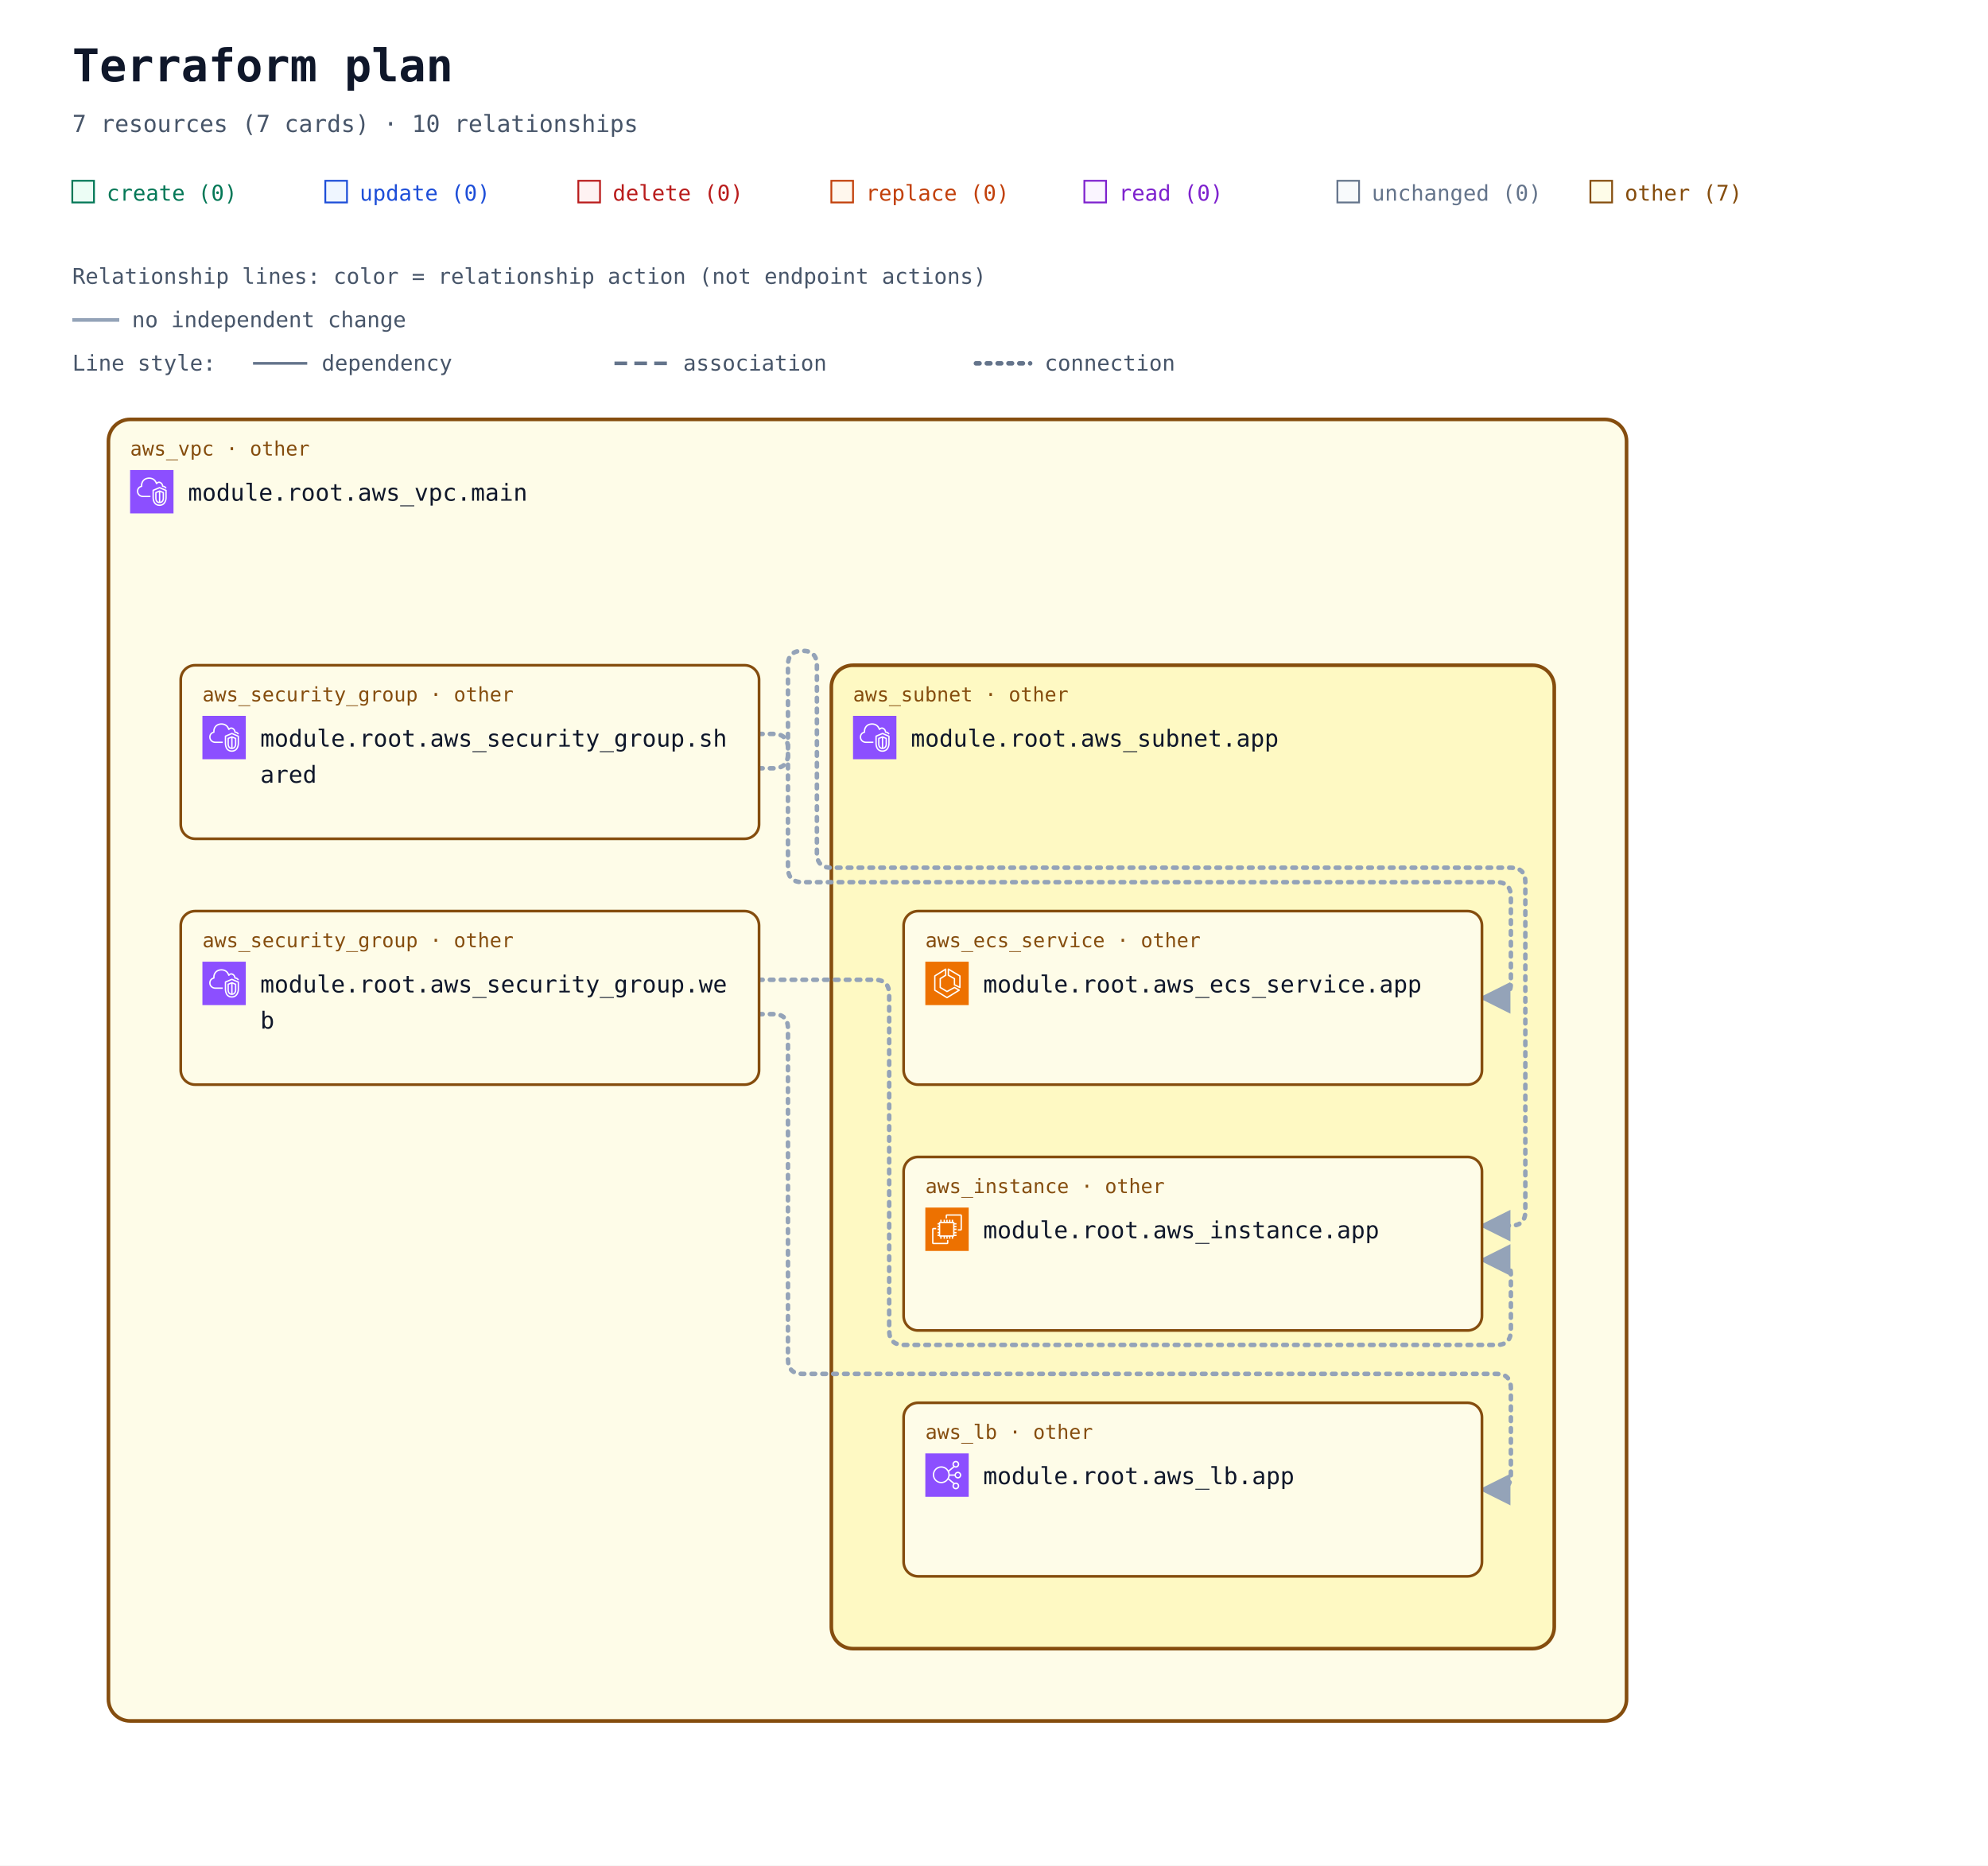
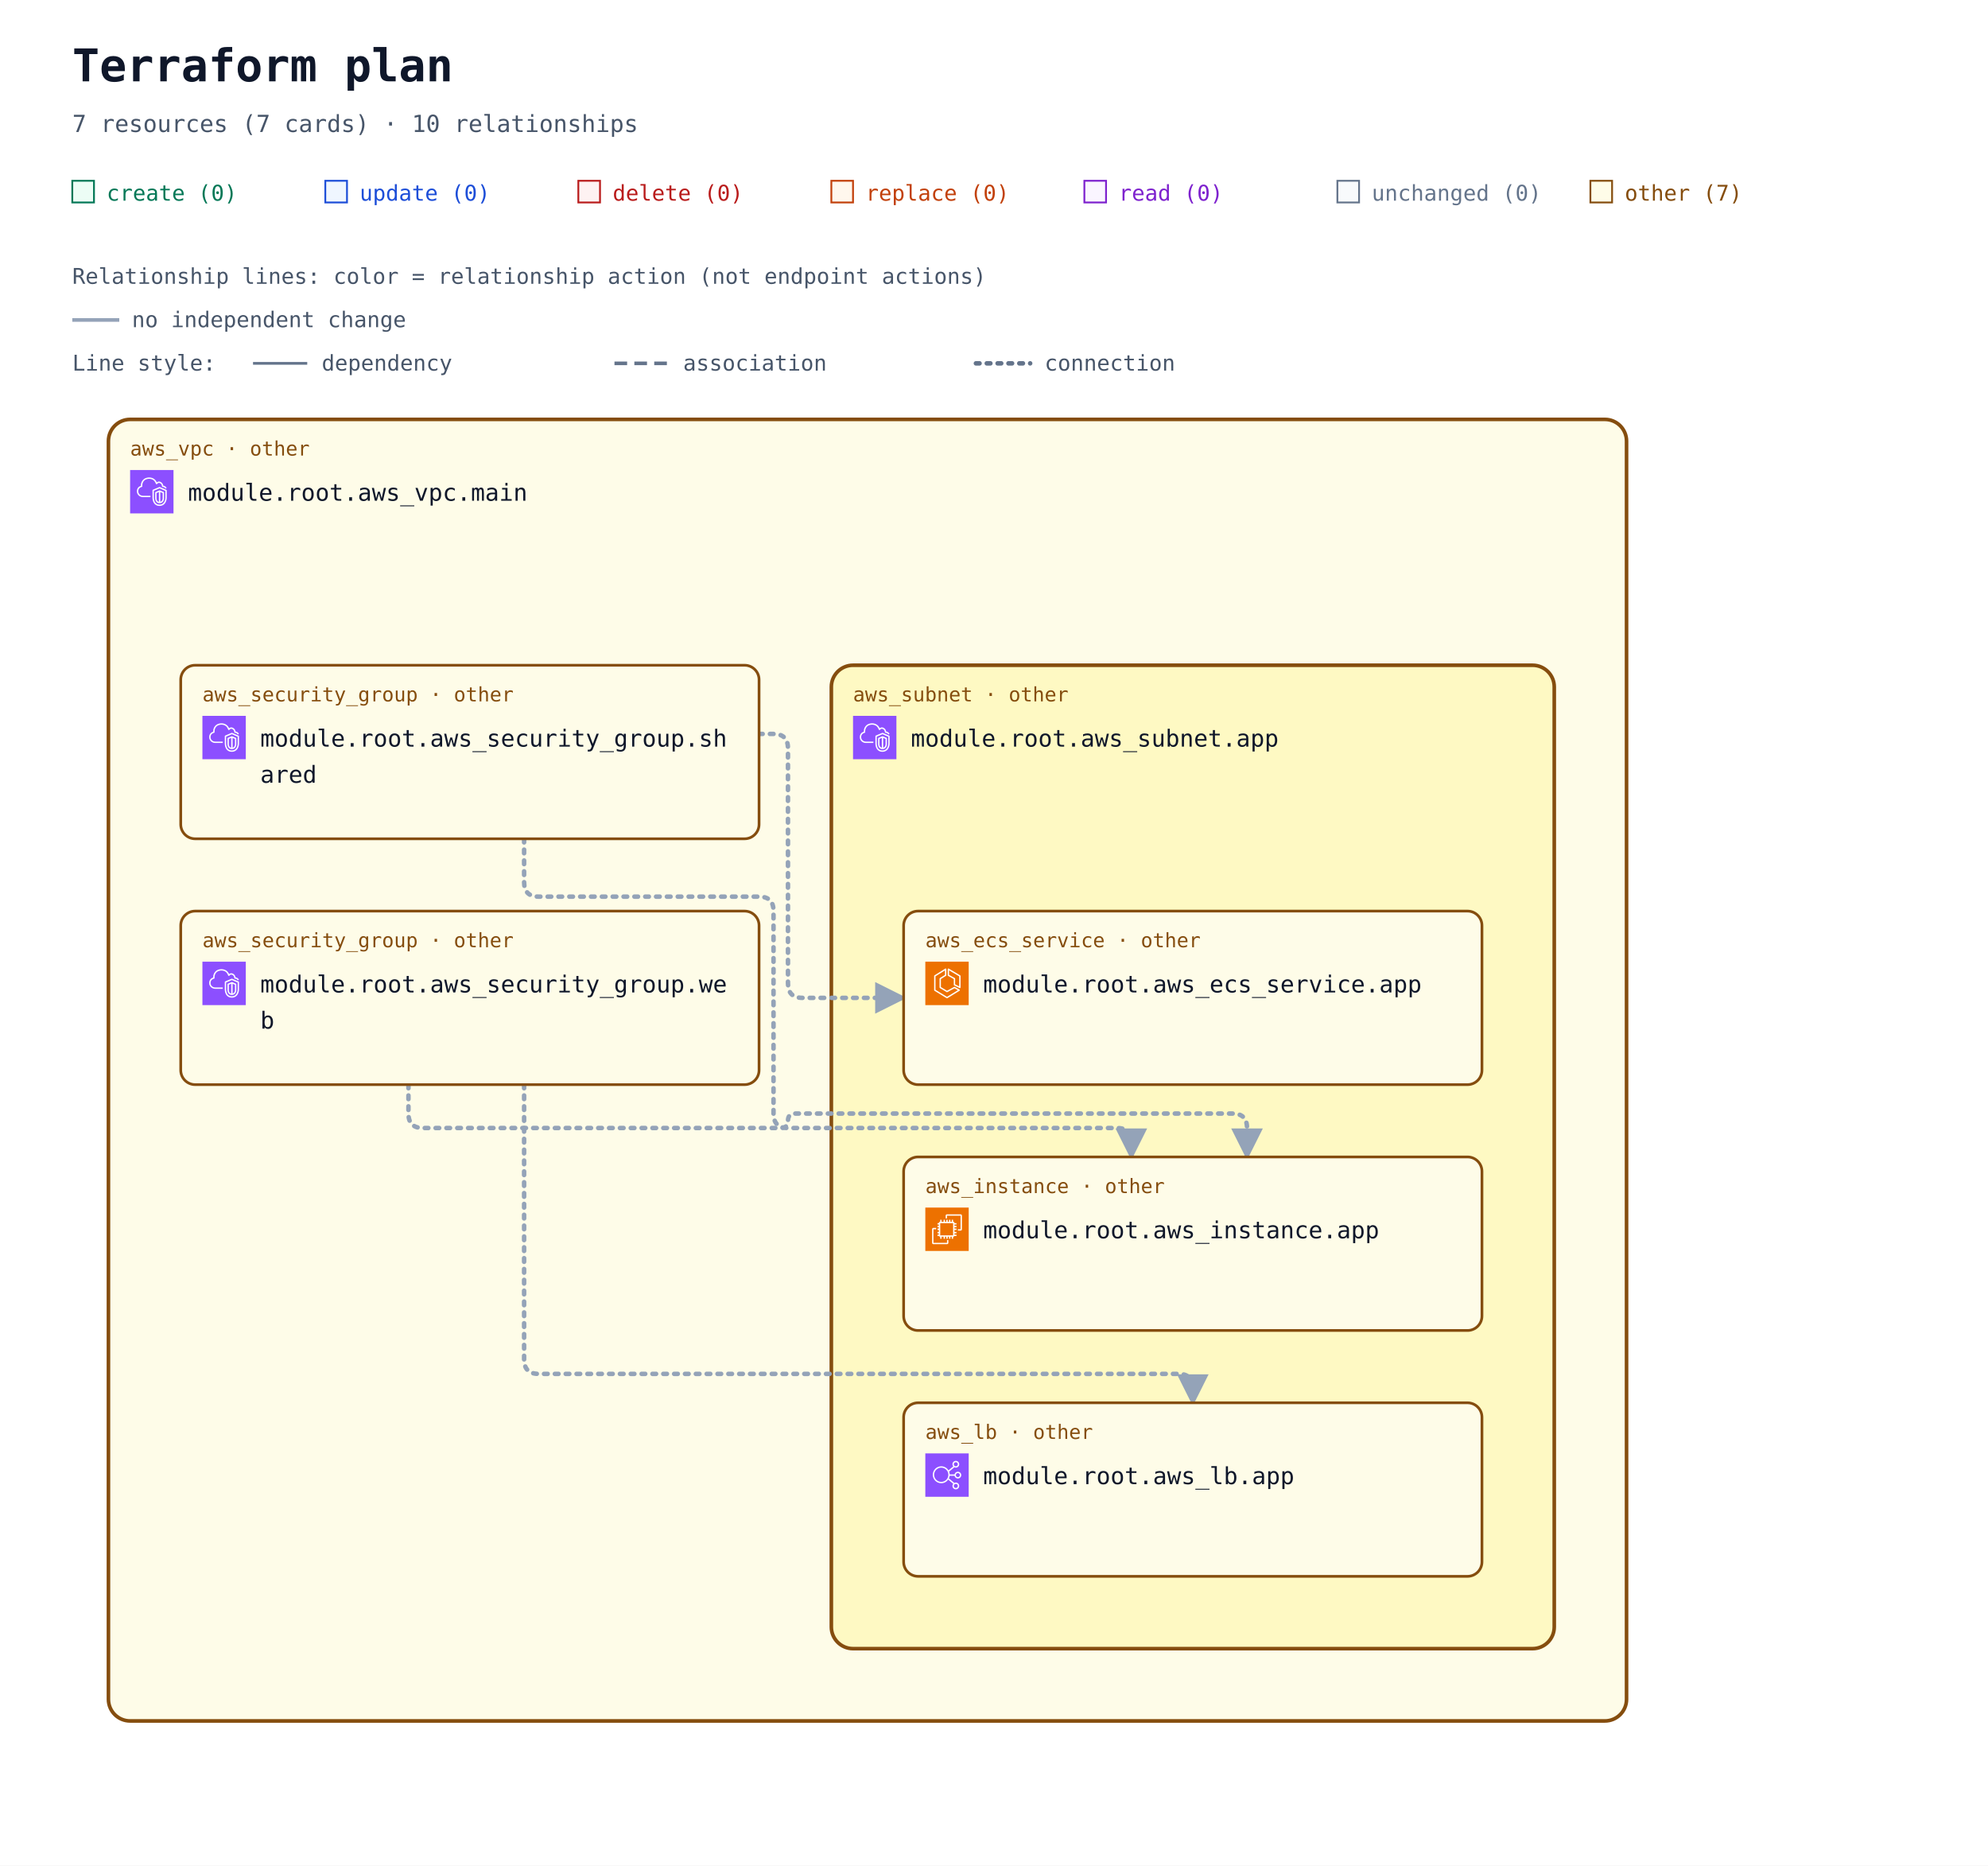
<svg xmlns="http://www.w3.org/2000/svg" width="1100" height="1032" viewBox="0 0 1100 1032" role="img" aria-labelledby="title description">
  <defs>
    <marker id="arrow" viewBox="0 0 10 10" refX="9" refY="5" markerWidth="7" markerHeight="7" orient="auto-start-reverse">
      <path d="M 0 0 L 10 5 L 0 10 z" fill="#94a3b8" />
    </marker>
    <symbol id="planorama-icon-aws-ec2" viewBox="0 0 64 64">
      <g>
        <g id="planorama-icon-aws-ec2-local-49636f6e2d4172636869746563747572652f34382f417263685f416d617a6f6e2d4543325f3438" stroke="none" stroke-width="1" fill="none" fill-rule="evenodd">
          <g id="planorama-icon-aws-ec2-local-49636f6e2d4172636869746563747572652d42472f34382f436f6d70757465" fill="#ED7100">
            <rect id="planorama-icon-aws-ec2-local-52656374616e676c65" x="0" y="0" width="64" height="64" />
          </g>
          <path d="M22,41 L41,41 L41,23 L22,23 L22,41 Z M43,23 L46,23 L46,25 L43,25 L43,27 L46,27 L46,29 L43,29 L43,31 L46,31 L46,33 L43,33 L43,36 L46,36 L46,38 L43,38 L43,40 L46,40 L46,42 L42.863,42 C42.608,42.587 42.023,43 41.344,43 L41,43 L41,46 L39,46 L39,43 L37,43 L37,46 L35,46 L35,43 L33,43 L33,46 L31,46 L31,43 L29,43 L29,46 L27,46 L27,43 L24,43 L24,46 L22,46 L22,43 L21.656,43 C20.977,43 20.392,42.587 20.137,42 L18,42 L18,40 L20,40 L20,38 L18,38 L18,36 L20,36 L20,33 L18,33 L18,31 L20,31 L20,29 L18,29 L18,27 L20,27 L20,25 L18,25 L18,23 L20,23 L20,22.656 C20,21.743 20.743,21 21.656,21 L22,21 L22,18 L24,18 L24,21 L27,21 L27,18 L29,18 L29,21 L31,21 L31,18 L33,18 L33,21 L35,21 L35,18 L37,18 L37,21 L39,21 L39,18 L41,18 L41,21 L41.344,21 C42.257,21 43,21.743 43,22.656 L43,23 Z M32,52 L12,52 L12,32 L16,32 L16,30 L11.843,30 C10.826,30 10,30.827 10,31.843 L10,52.157 C10,53.173 10.826,54 11.843,54 L32.157,54 C33.174,54 34,53.173 34,52.157 L34,48 L32,48 L32,52 Z M54,11.843 L54,32.157 C54,33.173 53.174,34 52.157,34 L48,34 L48,32 L52,32 L52,12 L32,12 L32,16 L30,16 L30,11.843 C30,10.827 30.826,10 31.843,10 L52.157,10 C53.174,10 54,10.827 54,11.843 L54,11.843 Z" id="planorama-icon-aws-ec2-local-416d617a6f6e2d4543325f49636f6e5f34385f5371756964" fill="#FFFFFF" />
        </g>
      </g>
    </symbol>
    <symbol id="planorama-icon-aws-ecs" viewBox="0 0 64 64">
      <g>
        <g id="planorama-icon-aws-ecs-local-49636f6e2d4172636869746563747572652f34382f417263685f416d617a6f6e2d456c61737469632d436f6e7461696e65722d536572766963655f3438" stroke="none" stroke-width="1" fill="none" fill-rule="evenodd">
          <g id="planorama-icon-aws-ecs-local-49636f6e2d4172636869746563747572652d42472f34382f436f6d70757465" fill="#ED7100">
            <rect id="planorama-icon-aws-ecs-local-52656374616e676c65" x="0" y="0" width="64" height="64" />
          </g>
          <path d="M50,36.382 L44,33.382 L44,25 C44,24.637 43.803,24.302 43.485,24.126 L35,19.412 L35,12.75 L50,21.572 L50,36.382 Z M51.507,20.138 L34.507,10.139 C34.199,9.958 33.815,9.955 33.504,10.133 C33.192,10.311 33,10.642 33,11.001 L33,20 C33,20.363 33.197,20.698 33.515,20.874 L42,25.588 L42,34 C42,34.379 42.214,34.725 42.553,34.895 L50.553,38.895 C50.694,38.965 50.847,39 51,39 C51.183,39 51.365,38.95 51.525,38.851 C51.82,38.668 52,38.347 52,38 L52,21 C52,20.646 51.812,20.318 51.507,20.138 L51.507,20.138 Z M32,51.828 L15,41.439 L15,21.554 L29,12.805 L29,19.446 L21.47,24.152 C21.178,24.335 21,24.655 21,25 L21,38 C21,38.351 21.185,38.677 21.485,38.857 L31.485,44.857 C31.789,45.04 32.167,45.048 32.479,44.878 L42.988,39.146 L48.035,42.029 L32,51.828 Z M50.496,41.132 L43.496,37.132 C43.194,36.959 42.825,36.956 42.521,37.122 L32.023,42.848 L23,37.434 L23,25.554 L30.53,20.848 C30.822,20.665 31,20.345 31,20 L31,11.001 C31,10.637 30.803,10.303 30.484,10.126 C30.168,9.949 29.778,9.96 29.47,10.153 L13.47,20.152 C13.178,20.335 13,20.655 13,21 L13,42 C13,42.348 13.182,42.671 13.479,42.854 L31.479,53.854 C31.639,53.951 31.819,54 32,54 C32.181,54 32.361,53.951 32.521,53.854 L50.521,42.854 C50.823,42.669 51.005,42.339 51,41.985 C50.995,41.632 50.803,41.307 50.496,41.132 L50.496,41.132 Z" id="planorama-icon-aws-ecs-local-416d617a6f6e2d456c61737469632d436f6e7461696e65722d536572766963655f49636f6e5f34385f5371756964" fill="#FFFFFF" />
        </g>
      </g>
    </symbol>
    <symbol id="planorama-icon-aws-elb" viewBox="0 0 64 64">
      <g>
        <g id="planorama-icon-aws-elb-local-49636f6e2d4172636869746563747572652f34382f417263685f456c61737469632d4c6f61642d42616c616e63696e675f3438" stroke="none" stroke-width="1" fill="none" fill-rule="evenodd">
          <g id="planorama-icon-aws-elb-local-49636f6e2d4172636869746563747572652d42472f34382f4e6574776f726b696e672d436f6e74656e742d44656c6976657279" fill="#8C4FFF">
            <rect id="planorama-icon-aws-elb-local-52656374616e676c65" x="0" y="0" width="64" height="64" />
          </g>
          <path d="M23.5,42 C17.71,42 13,37.29 13,31.5 C13,25.71 17.71,21 23.5,21 C29.29,21 34,25.71 34,31.5 C34,37.29 29.29,42 23.5,42 M48,48 C48,49.654 46.654,51 45,51 C43.346,51 42,49.654 42,48 C42,46.346 43.346,45 45,45 C46.654,45 48,46.346 48,48 M45,13 C46.654,13 48,14.346 48,16 C48,17.654 46.654,19 45,19 C43.346,19 42,17.654 42,16 C42,14.346 43.346,13 45,13 M48,29 C49.654,29 51,30.346 51,32 C51,33.654 49.654,35 48,35 C46.346,35 45,33.654 45,32 C45,30.346 46.346,29 48,29 M35.901,33 L43.102,33 C43.565,35.279 45.586,37 48,37 C50.757,37 53,34.757 53,32 C53,29.243 50.757,27 48,27 C45.586,27 43.565,28.721 43.102,31 L35.975,31 C35.916,29.541 35.614,28.146 35.096,26.856 L42.799,20.467 C43.466,20.797 44.206,21 45,21 C47.757,21 50,18.757 50,16 C50,13.243 47.757,11 45,11 C42.243,11 40,13.243 40,16 C40,17.224 40.459,18.331 41.191,19.201 L34.172,25.024 C31.977,21.42 28.021,19 23.5,19 C16.607,19 11,24.607 11,31.5 C11,38.393 16.607,44 23.5,44 C27.743,44 31.493,41.871 33.754,38.629 L41.191,44.799 C40.459,45.669 40,46.776 40,48 C40,50.757 42.243,53 45,53 C47.757,53 50,50.757 50,48 C50,45.243 47.757,43 45,43 C44.206,43 43.466,43.203 42.799,43.533 L34.77,36.873 C35.344,35.673 35.736,34.373 35.901,33" id="planorama-icon-aws-elb-local-456c61737469632d4c6f61642d42616c616e63696e675f49636f6e5f34385f5371756964" fill="#FFFFFF" />
        </g>
      </g>
    </symbol>
    <symbol id="planorama-icon-aws-vpc" viewBox="0 0 64 64">
      <g>
        <g id="planorama-icon-aws-vpc-local-49636f6e2d4172636869746563747572652f34382f417263685f416d617a6f6e2d5669727475616c2d507269766174652d436c6f75645f3438" stroke="none" stroke-width="1" fill="none" fill-rule="evenodd">
          <g id="planorama-icon-aws-vpc-local-49636f6e2d4172636869746563747572652d42472f34382f4e6574776f726b696e672d436f6e74656e742d44656c6976657279" fill="#8C4FFF">
            <rect id="planorama-icon-aws-vpc-local-52656374616e676c65" x="0" y="0" width="64" height="64" />
          </g>
          <path d="M48,33.977 L44.499,32.508 L44.499,46.878 C47.906,46.147 47.998,42.181 48,41.995 L48,33.977 Z M42.499,46.923 L42.499,32.508 L39,33.977 L39,42.004 C39.008,42.466 39.183,46.339 42.499,46.923 L42.499,46.923 Z M43.112,30.082 C43.358,29.977 43.638,29.978 43.886,30.081 L49.387,32.39 C49.759,32.546 50,32.909 50,33.312 L50,42.004 C49.978,44.431 48.562,49.004 43.37,49.004 C38.393,49.004 37.026,44.432 37,42.015 L37,33.312 C37,32.909 37.241,32.546 37.613,32.39 L43.112,30.082 Z M52,30.792 L43.492,27.092 L35,30.668 L35,41.025 C34.999,41.09 34.963,46.009 37.807,48.894 C39.187,50.294 41.059,51.004 43.37,51.004 C51.808,51.004 51.996,41.425 52,41.018 L52,30.792 Z M54,30.136 L54,41.025 C53.973,45.173 51.716,53.004 43.37,53.004 C40.498,53.004 38.145,52.09 36.373,50.288 C32.941,46.797 32.996,41.243 33,41.008 L33,30.004 C33,29.602 33.241,29.238 33.612,29.082 L43.111,25.082 C43.363,24.976 43.647,24.978 43.897,25.087 L53.398,29.219 C53.764,29.378 54,29.738 54,30.136 L54,30.136 Z M19,38.004 L30,38.004 L30,40.004 L19,40.004 C14.216,40.004 10.271,36.483 10.02,31.988 C10.002,31.813 10,31.599 10,31.385 C10,26.086 13.654,24.038 15.919,23.278 C15.902,23.063 15.891,22.843 15.891,22.626 C15.891,18.039 18.658,13.701 22.621,12.079 C27.58,10.049 33.235,10.937 36.695,14.285 C37.718,15.282 38.604,16.596 39.343,18.206 C40.299,17.422 41.392,17.004 42.523,17.004 C45.234,17.004 48.281,19.296 48.9,23.062 C51.069,23.344 52.936,24.639 53.896,26.582 L52.104,27.469 C51.34,25.925 49.806,25.004 48,25.004 C47.471,25.004 47.033,24.591 47.002,24.063 C46.807,20.762 44.275,19.004 42.523,19.004 C41.55,19.004 40.582,19.574 39.797,20.608 C39.575,20.899 39.215,21.048 38.852,20.993 C38.49,20.938 38.187,20.691 38.062,20.348 C37.327,18.346 36.398,16.789 35.302,15.72 C32.406,12.917 27.615,12.196 23.379,13.93 C19.775,15.405 17.891,19.421 17.891,22.626 C17.891,23.026 17.947,23.503 17.993,23.886 C18.053,24.386 17.73,24.853 17.24,24.975 C15.283,25.459 12,26.937 12,31.385 C12,31.535 11.998,31.685 12.013,31.836 C12.209,35.312 15.276,38.004 19,38.004 L19,38.004 Z" id="planorama-icon-aws-vpc-local-416d617a6f6e2d5669727475616c2d507269766174652d436c6f75645f49636f6e5f34385f5371756964" fill="#FFFFFF" />
        </g>
      </g>
    </symbol>
  </defs>
  <rect width="100%" height="100%" fill="#ffffff" />
  <g font-family="ui-monospace, SFMono-Regular, Consolas, monospace">
    <text x="40" y="45" font-size="25" font-weight="700" fill="#0f172a">Terraform plan</text>
    <text x="40" y="73" font-size="13" fill="#475569">7 resources (7 cards) · 10 relationships</text>
    <rect x="40" y="100" width="12" height="12" fill="#ecfdf5" stroke="#047857" />
    <text x="59" y="111" font-size="12" fill="#047857">create (0)</text>
    <rect x="180" y="100" width="12" height="12" fill="#eff6ff" stroke="#1d4ed8" />
    <text x="199" y="111" font-size="12" fill="#1d4ed8">update (0)</text>
    <rect x="320" y="100" width="12" height="12" fill="#fef2f2" stroke="#b91c1c" />
    <text x="339" y="111" font-size="12" fill="#b91c1c">delete (0)</text>
    <rect x="460" y="100" width="12" height="12" fill="#fff7ed" stroke="#c2410c" />
    <text x="479" y="111" font-size="12" fill="#c2410c">replace (0)</text>
    <rect x="600" y="100" width="12" height="12" fill="#faf5ff" stroke="#7e22ce" />
    <text x="619" y="111" font-size="12" fill="#7e22ce">read (0)</text>
    <rect x="740" y="100" width="12" height="12" fill="#f8fafc" stroke="#64748b" />
    <text x="759" y="111" font-size="12" fill="#64748b">unchanged (0)</text>
    <rect x="880" y="100" width="12" height="12" fill="#fefce8" stroke="#854d0e" />
    <text x="899" y="111" font-size="12" fill="#854d0e">other (7)</text>
    <g id="relationship-legend" font-size="12" fill="#475569">
      <text x="40" y="157">Relationship lines: color = relationship action (not endpoint actions)</text>
      <path d="M 40 177 H 66" stroke="#94a3b8" stroke-width="2" />
      <text x="73" y="181">no independent change</text>
      <text x="40" y="205">Line style:</text>
      <path d="M 140 201 H 170" stroke="#64748b" stroke-width="1.5" />
      <text x="178" y="205">dependency</text>
      <path d="M 340 201 H 370" stroke="#64748b" stroke-width="2" stroke-dasharray="7 4" />
      <text x="378" y="205">association</text>
      <path d="M 540 201 H 570" stroke="#64748b" stroke-width="2.5" stroke-dasharray="2 4" stroke-linecap="round" />
      <text x="578" y="205">connection</text>
    </g>
    <g transform="translate(0 72)">
      <g data-container="resource-6177735f7670632e6d61696e-current">
        <rect x="60" y="160" width="840" height="720" rx="12" fill="#fefce8" stroke="#854d0e" stroke-width="2" data-mode="managed" />
      </g>
      <g data-container="resource-6177735f7375626e65742e617070-current">
        <rect x="460" y="296" width="400" height="544" rx="12" fill="#fef9c3" stroke="#854d0e" stroke-width="2" data-mode="managed" />
      </g>
-       <path d="M 420 334 L 428 334 Q 436 334 436 342 L 436 408 Q 436 416 444 416 L 828 416 Q 836 416 836 424 L 836 472 Q 836 480 828 480 L 820 480 " data-edge-kind="connection" data-source="resource-6177735f73656375726974795f67726f75702e736861726564-current" data-target="resource-6177735f6563735f736572766963652e617070-current" fill="none" stroke="#94a3b8" stroke-width="2.5" stroke-dasharray="2 4" stroke-linecap="round" stroke-linejoin="round" marker-end="url(#arrow)" />
-       <path d="M 420 353 L 428 353 Q 436 353 436 345 L 436 296 Q 436 288 444 288 L 444 288 Q 452 288 452 296 L 452 400 Q 452 408 460 408 L 836 408 Q 844 408 844 416 L 844 598 Q 844 606 836 606 L 820 606 " data-edge-kind="connection" data-source="resource-6177735f73656375726974795f67726f75702e736861726564-current" data-target="resource-6177735f696e7374616e63652e617070-current" fill="none" stroke="#94a3b8" stroke-width="2.5" stroke-dasharray="2 4" stroke-linecap="round" stroke-linejoin="round" marker-end="url(#arrow)" />
-       <path d="M 420 470 L 484 470 Q 492 470 492 478 L 492 664 Q 492 672 500 672 L 828 672 Q 836 672 836 664 L 836 633 Q 836 625 828 625 L 820 625 " data-edge-kind="connection" data-source="resource-6177735f73656375726974795f67726f75702e776562-current" data-target="resource-6177735f696e7374616e63652e617070-current" fill="none" stroke="#94a3b8" stroke-width="2.5" stroke-dasharray="2 4" stroke-linecap="round" stroke-linejoin="round" marker-end="url(#arrow)" />
-       <path d="M 420 489 L 428 489 Q 436 489 436 497 L 436 680 Q 436 688 444 688 L 828 688 Q 836 688 836 696 L 836 744 Q 836 752 828 752 L 820 752 " data-edge-kind="connection" data-source="resource-6177735f73656375726974795f67726f75702e776562-current" data-target="resource-6177735f6c622e617070-current" fill="none" stroke="#94a3b8" stroke-width="2.5" stroke-dasharray="2 4" stroke-linecap="round" stroke-linejoin="round" marker-end="url(#arrow)" />
+       <path d="M 420 334 L 428 334 Q 436 334 436 342 L 436 472 Q 436 480 444 480 L 500 480 " data-edge-kind="connection" data-source="resource-6177735f73656375726974795f67726f75702e736861726564-current" data-target="resource-6177735f6563735f736572766963652e617070-current" fill="none" stroke="#94a3b8" stroke-width="2.5" stroke-dasharray="2 4" stroke-linecap="round" stroke-linejoin="round" marker-end="url(#arrow)" />
+       <path d="M 290 392 L 290 416 Q 290 424 298 424 L 420 424 Q 428 424 428 432 L 428 544 Q 428 552 436 552 L 618 552 Q 626 552 626 560 L 626 568 " data-edge-kind="connection" data-source="resource-6177735f73656375726974795f67726f75702e736861726564-current" data-target="resource-6177735f696e7374616e63652e617070-current" fill="none" stroke="#94a3b8" stroke-width="2.5" stroke-dasharray="2 4" stroke-linecap="round" stroke-linejoin="round" marker-end="url(#arrow)" />
+       <path d="M 226 528 L 226 544 Q 226 552 234 552 L 432 552 Q 436 552 436 548 L 436 548 Q 436 544 440 544 L 682 544 Q 690 544 690 552 L 690 568 " data-edge-kind="connection" data-source="resource-6177735f73656375726974795f67726f75702e776562-current" data-target="resource-6177735f696e7374616e63652e617070-current" fill="none" stroke="#94a3b8" stroke-width="2.5" stroke-dasharray="2 4" stroke-linecap="round" stroke-linejoin="round" marker-end="url(#arrow)" />
+       <path d="M 290 528 L 290 680 Q 290 688 298 688 L 652 688 Q 660 688 660 696 L 660 704 " data-edge-kind="connection" data-source="resource-6177735f73656375726974795f67726f75702e776562-current" data-target="resource-6177735f6c622e617070-current" fill="none" stroke="#94a3b8" stroke-width="2.5" stroke-dasharray="2 4" stroke-linecap="round" stroke-linejoin="round" marker-end="url(#arrow)" />
      <g data-edge-kind="containment" data-source="resource-6177735f7375626e65742e617070-current" data-target="resource-6177735f6563735f736572766963652e617070-current" />
      <g data-edge-kind="containment" data-source="resource-6177735f7375626e65742e617070-current" data-target="resource-6177735f696e7374616e63652e617070-current" />
      <g data-edge-kind="containment" data-source="resource-6177735f7375626e65742e617070-current" data-target="resource-6177735f6c622e617070-current" />
      <g data-edge-kind="containment" data-source="resource-6177735f7670632e6d61696e-current" data-target="resource-6177735f73656375726974795f67726f75702e736861726564-current" />
      <g data-edge-kind="containment" data-source="resource-6177735f7670632e6d61696e-current" data-target="resource-6177735f73656375726974795f67726f75702e776562-current" />
      <g data-edge-kind="containment" data-source="resource-6177735f7670632e6d61696e-current" data-target="resource-6177735f7375626e65742e617070-current" />
      <g id="resource-6177735f6563735f736572766963652e617070-current" data-architecture-id="terraform:6177735f6563735f736572766963652e617070-current" data-qualified-address="module.root.aws_ecs_service.app" data-terraform-address="aws_ecs_service.app">
        <rect x="500" y="432" width="320" height="96" rx="8" fill="#fefce8" stroke="#854d0e" stroke-width="1.5" data-mode="managed" />
        <text x="512" y="452" font-size="11" fill="#854d0e">aws_ecs_service · other</text>
        <use href="#planorama-icon-aws-ecs" x="512" y="460" width="24" height="24" aria-hidden="true" />
        <text x="544" y="477" font-size="13" fill="#0f172a">module.root.aws_ecs_service.app</text>
        <text x="512" y="516" font-size="10" fill="#64748b" data-role="controller" />
      </g>
      <g id="resource-6177735f696e7374616e63652e617070-current" data-architecture-id="terraform:6177735f696e7374616e63652e617070-current" data-qualified-address="module.root.aws_instance.app" data-terraform-address="aws_instance.app">
        <rect x="500" y="568" width="320" height="96" rx="8" fill="#fefce8" stroke="#854d0e" stroke-width="1.5" data-mode="managed" />
        <text x="512" y="588" font-size="11" fill="#854d0e">aws_instance · other</text>
        <use href="#planorama-icon-aws-ec2" x="512" y="596" width="24" height="24" aria-hidden="true" />
        <text x="544" y="613" font-size="13" fill="#0f172a">module.root.aws_instance.app</text>
        <text x="512" y="652" font-size="10" fill="#64748b" />
      </g>
      <g id="resource-6177735f6c622e617070-current" data-architecture-id="terraform:6177735f6c622e617070-current" data-qualified-address="module.root.aws_lb.app" data-terraform-address="aws_lb.app">
        <rect x="500" y="704" width="320" height="96" rx="8" fill="#fefce8" stroke="#854d0e" stroke-width="1.5" data-mode="managed" />
        <text x="512" y="724" font-size="11" fill="#854d0e">aws_lb · other</text>
        <use href="#planorama-icon-aws-elb" x="512" y="732" width="24" height="24" aria-hidden="true" />
        <text x="544" y="749" font-size="13" fill="#0f172a">module.root.aws_lb.app</text>
        <text x="512" y="788" font-size="10" fill="#64748b" />
      </g>
      <g id="resource-6177735f73656375726974795f67726f75702e736861726564-current" data-architecture-id="terraform:6177735f73656375726974795f67726f75702e736861726564-current" data-qualified-address="module.root.aws_security_group.shared" data-terraform-address="aws_security_group.shared">
        <rect x="100" y="296" width="320" height="96" rx="8" fill="#fefce8" stroke="#854d0e" stroke-width="1.5" data-mode="managed" />
        <text x="112" y="316" font-size="11" fill="#854d0e">aws_security_group · other</text>
        <use href="#planorama-icon-aws-vpc" x="112" y="324" width="24" height="24" aria-hidden="true" />
        <text x="144" y="341" font-size="13" fill="#0f172a">module.root.aws_security_group.sh</text>
        <text x="144" y="361" font-size="13" fill="#0f172a">ared</text>
        <text x="112" y="380" font-size="10" fill="#64748b" data-role="policy" />
      </g>
      <g id="resource-6177735f73656375726974795f67726f75702e776562-current" data-architecture-id="terraform:6177735f73656375726974795f67726f75702e776562-current" data-qualified-address="module.root.aws_security_group.web" data-terraform-address="aws_security_group.web">
        <rect x="100" y="432" width="320" height="96" rx="8" fill="#fefce8" stroke="#854d0e" stroke-width="1.5" data-mode="managed" />
        <text x="112" y="452" font-size="11" fill="#854d0e">aws_security_group · other</text>
        <use href="#planorama-icon-aws-vpc" x="112" y="460" width="24" height="24" aria-hidden="true" />
        <text x="144" y="477" font-size="13" fill="#0f172a">module.root.aws_security_group.we</text>
        <text x="144" y="497" font-size="13" fill="#0f172a">b</text>
        <text x="112" y="516" font-size="10" fill="#64748b" data-role="policy" />
      </g>
      <g id="resource-6177735f7375626e65742e617070-current" data-architecture-id="terraform:6177735f7375626e65742e617070-current" data-qualified-address="module.root.aws_subnet.app" data-terraform-address="aws_subnet.app">
        <text x="472" y="316" font-size="11" fill="#854d0e">aws_subnet · other</text>
        <use href="#planorama-icon-aws-vpc" x="472" y="324" width="24" height="24" aria-hidden="true" />
        <text x="504" y="341" font-size="13" fill="#0f172a">module.root.aws_subnet.app</text>
        <text x="472" y="380" font-size="10" fill="#64748b" />
      </g>
      <g id="resource-6177735f7670632e6d61696e-current" data-architecture-id="terraform:6177735f7670632e6d61696e-current" data-qualified-address="module.root.aws_vpc.main" data-terraform-address="aws_vpc.main">
        <text x="72" y="180" font-size="11" fill="#854d0e">aws_vpc · other</text>
        <use href="#planorama-icon-aws-vpc" x="72" y="188" width="24" height="24" aria-hidden="true" />
        <text x="104" y="205" font-size="13" fill="#0f172a">module.root.aws_vpc.main</text>
        <text x="72" y="244" font-size="10" fill="#64748b" />
      </g>
    </g>
  </g>
</svg>
